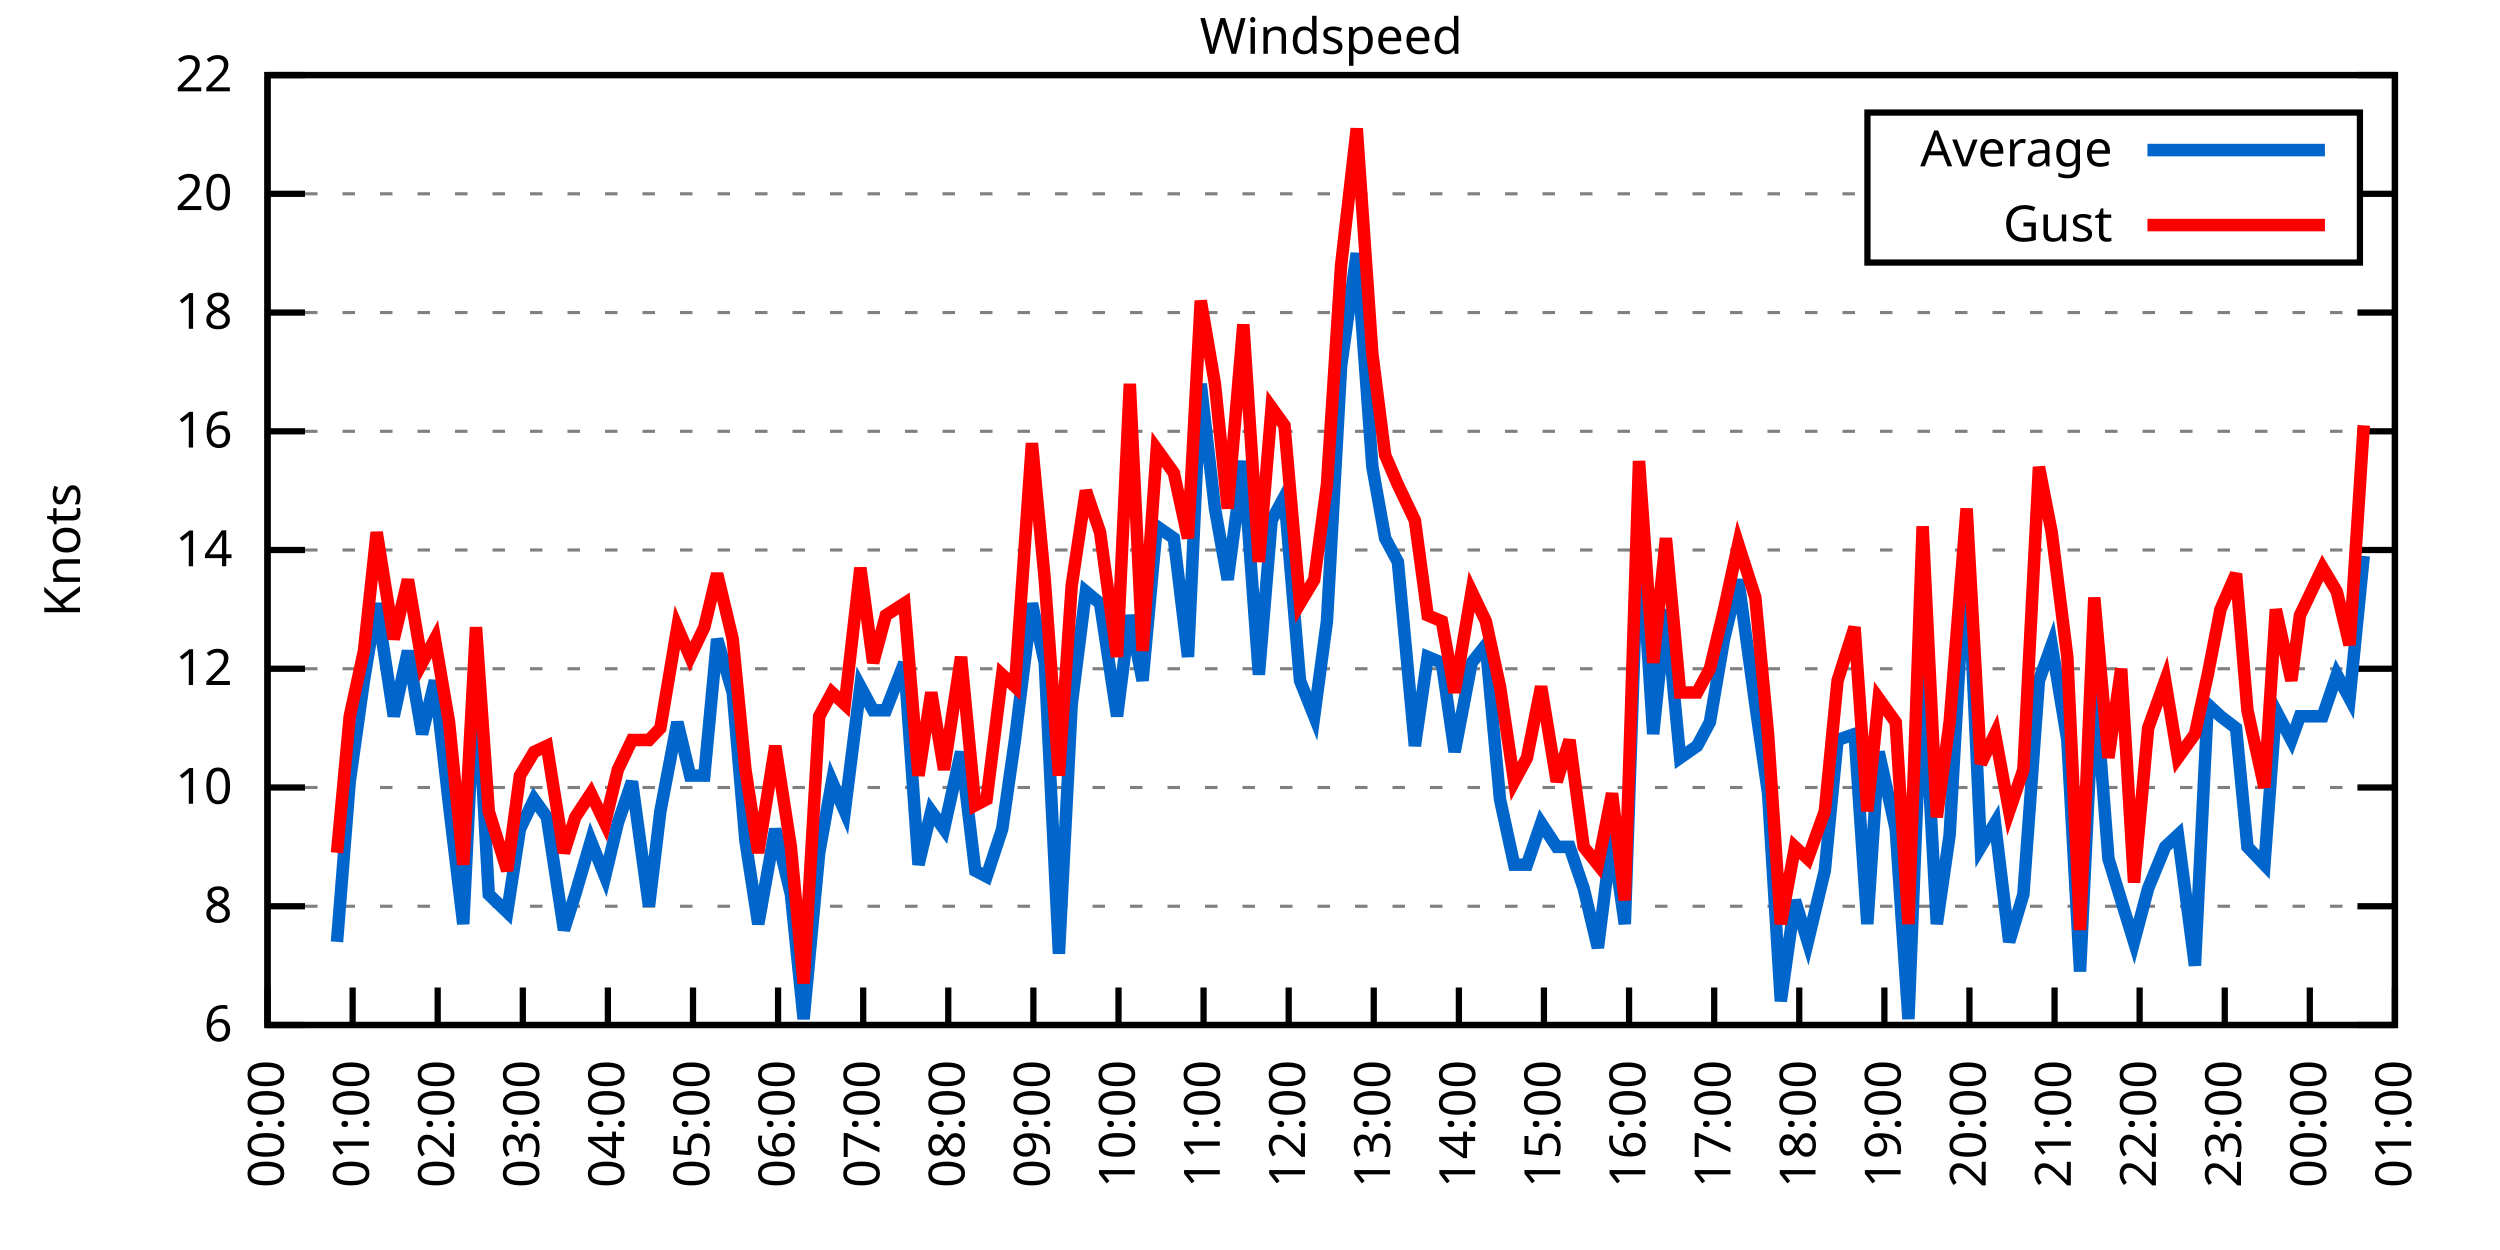
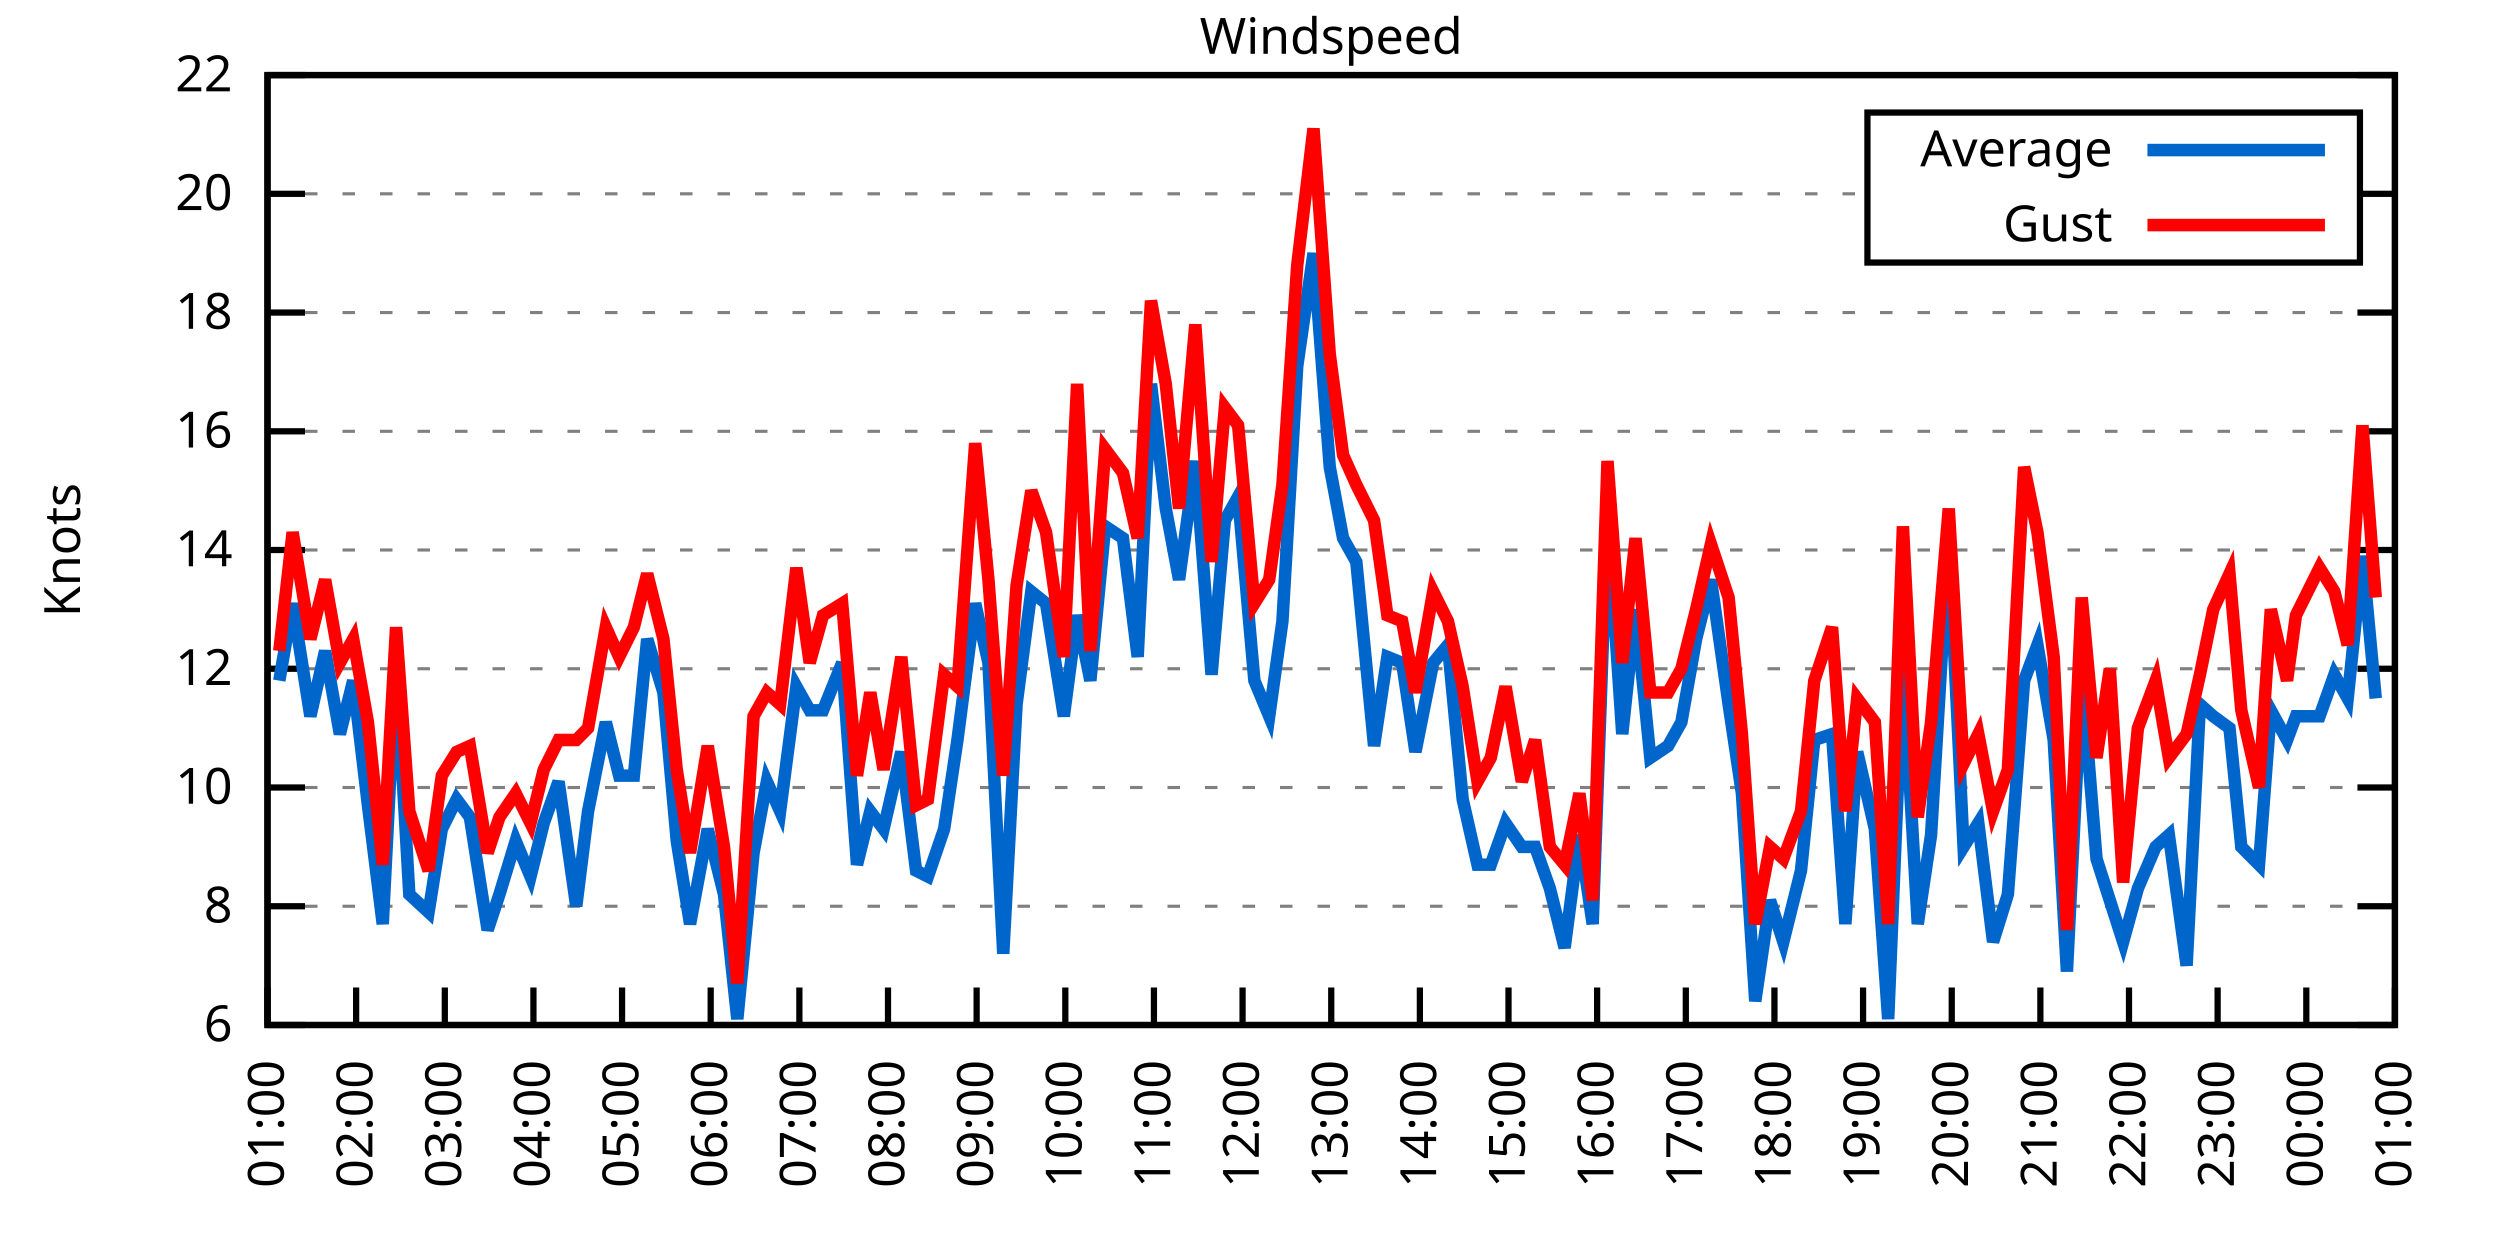
<svg xmlns="http://www.w3.org/2000/svg" xmlns:xlink="http://www.w3.org/1999/xlink" width="400" height="200" viewBox="0 0 400 200">
  <g id="gnuplot_canvas">
    <rect x="0" y="0" width="400" height="200" fill="none" />
    <defs>
      <circle id="gpDot" r="0.5" stroke-width="0.5" stroke="currentColor" />
      <path id="gpPt0" stroke-width="0.333" stroke="currentColor" d="M-1,0 h2 M0,-1 v2" />
      <path id="gpPt1" stroke-width="0.333" stroke="currentColor" d="M-1,-1 L1,1 M1,-1 L-1,1" />
      <path id="gpPt2" stroke-width="0.333" stroke="currentColor" d="M-1,0 L1,0 M0,-1 L0,1 M-1,-1 L1,1 M-1,1 L1,-1" />
      <rect id="gpPt3" stroke-width="0.333" stroke="currentColor" x="-1" y="-1" width="2" height="2" />
      <rect id="gpPt4" stroke-width="0.333" stroke="currentColor" fill="currentColor" x="-1" y="-1" width="2" height="2" />
      <circle id="gpPt5" stroke-width="0.333" stroke="currentColor" cx="0" cy="0" r="1" />
      <use xlink:href="#gpPt5" id="gpPt6" fill="currentColor" stroke="none" />
      <path id="gpPt7" stroke-width="0.333" stroke="currentColor" d="M0,-1.33 L-1.33,0.67 L1.33,0.67 z" />
      <use xlink:href="#gpPt7" id="gpPt8" fill="currentColor" stroke="none" />
      <use xlink:href="#gpPt7" id="gpPt9" stroke="currentColor" transform="rotate(180)" />
      <use xlink:href="#gpPt9" id="gpPt10" fill="currentColor" stroke="none" />
      <use xlink:href="#gpPt3" id="gpPt11" stroke="currentColor" transform="rotate(45)" />
      <use xlink:href="#gpPt11" id="gpPt12" fill="currentColor" stroke="none" />
      <path id="gpPt13" stroke-width="0.333" stroke="currentColor" d="M0,1.330 L1.265,0.411 L0.782,-1.067 L-0.782,-1.076 L-1.265,0.411 z" />
      <use xlink:href="#gpPt13" id="gpPt14" fill="currentColor" stroke="none" />
      <filter id="textbox" filterUnits="objectBoundingBox" x="0" y="0" height="1" width="1">
        <feFlood flood-color="white" flood-opacity="1" result="bgnd" />
        <feComposite in="SourceGraphic" in2="bgnd" operator="atop" />
      </filter>
      <filter id="greybox" filterUnits="objectBoundingBox" x="0" y="0" height="1" width="1">
        <feFlood flood-color="lightgrey" flood-opacity="1" result="grey" />
        <feComposite in="SourceGraphic" in2="grey" operator="atop" />
      </filter>
    </defs>
    <g fill="none" color="white" stroke="currentColor" stroke-width="1.00" stroke-linecap="butt" stroke-linejoin="miter">
</g>
    <g fill="none" color="black" stroke="currentColor" stroke-width="1.00" stroke-linecap="butt" stroke-linejoin="miter">
      <g stroke="none" shape-rendering="crispEdges">
        <polygon fill="rgb(255, 255, 255)" points="42.80,164.00 383.18,164.00 383.18,12.02 42.80,12.02 " />
      </g>
    </g>
    <g fill="none" color="black" stroke="currentColor" stroke-width="1.00" stroke-linecap="butt" stroke-linejoin="miter">
</g>
    <g fill="none" color="black" stroke="black" stroke-width="0.50" stroke-linecap="butt" stroke-linejoin="miter">
</g>
    <g fill="none" color="gray" stroke="currentColor" stroke-width="0.50" stroke-linecap="butt" stroke-linejoin="miter">
      <path stroke="gray" stroke-dasharray="2,4" class="gridline" d="M42.80,164.00 L383.19,164.00  " />
    </g>
    <g fill="none" color="gray" stroke="gray" stroke-width="1.00" stroke-linecap="butt" stroke-linejoin="miter">
</g>
    <g fill="none" color="black" stroke="currentColor" stroke-width="1.00" stroke-linecap="butt" stroke-linejoin="miter">
      <path stroke="black" d="M42.80,164.00 L48.80,164.00 M383.19,164.00 L377.19,164.00  " />
      <g transform="translate(37.20,166.60)" stroke="none" fill="black" font-family="Sans" font-size="8.00" text-anchor="end">
        <text>
          <tspan font-family="Sans"> 6</tspan>
        </text>
      </g>
    </g>
    <g fill="none" color="black" stroke="currentColor" stroke-width="1.00" stroke-linecap="butt" stroke-linejoin="miter">
</g>
    <g fill="none" color="black" stroke="black" stroke-width="0.50" stroke-linecap="butt" stroke-linejoin="miter">
</g>
    <g fill="none" color="gray" stroke="currentColor" stroke-width="0.50" stroke-linecap="butt" stroke-linejoin="miter">
      <path stroke="gray" stroke-dasharray="2,4" class="gridline" d="M42.80,145.00 L383.19,145.00  " />
    </g>
    <g fill="none" color="gray" stroke="gray" stroke-width="1.00" stroke-linecap="butt" stroke-linejoin="miter">
</g>
    <g fill="none" color="black" stroke="currentColor" stroke-width="1.00" stroke-linecap="butt" stroke-linejoin="miter">
      <path stroke="black" d="M42.80,145.00 L48.80,145.00 M383.19,145.00 L377.19,145.00  " />
      <g transform="translate(37.20,147.60)" stroke="none" fill="black" font-family="Sans" font-size="8.00" text-anchor="end">
        <text>
          <tspan font-family="Sans"> 8</tspan>
        </text>
      </g>
    </g>
    <g fill="none" color="black" stroke="currentColor" stroke-width="1.00" stroke-linecap="butt" stroke-linejoin="miter">
</g>
    <g fill="none" color="black" stroke="black" stroke-width="0.50" stroke-linecap="butt" stroke-linejoin="miter">
</g>
    <g fill="none" color="gray" stroke="currentColor" stroke-width="0.50" stroke-linecap="butt" stroke-linejoin="miter">
      <path stroke="gray" stroke-dasharray="2,4" class="gridline" d="M42.80,126.00 L383.19,126.00  " />
    </g>
    <g fill="none" color="gray" stroke="gray" stroke-width="1.00" stroke-linecap="butt" stroke-linejoin="miter">
</g>
    <g fill="none" color="black" stroke="currentColor" stroke-width="1.00" stroke-linecap="butt" stroke-linejoin="miter">
      <path stroke="black" d="M42.80,126.00 L48.80,126.00 M383.19,126.00 L377.19,126.00  " />
      <g transform="translate(37.20,128.60)" stroke="none" fill="black" font-family="Sans" font-size="8.00" text-anchor="end">
        <text>
          <tspan font-family="Sans"> 10</tspan>
        </text>
      </g>
    </g>
    <g fill="none" color="black" stroke="currentColor" stroke-width="1.00" stroke-linecap="butt" stroke-linejoin="miter">
</g>
    <g fill="none" color="black" stroke="black" stroke-width="0.50" stroke-linecap="butt" stroke-linejoin="miter">
</g>
    <g fill="none" color="gray" stroke="currentColor" stroke-width="0.50" stroke-linecap="butt" stroke-linejoin="miter">
      <path stroke="gray" stroke-dasharray="2,4" class="gridline" d="M42.80,107.00 L383.19,107.00  " />
    </g>
    <g fill="none" color="gray" stroke="gray" stroke-width="1.00" stroke-linecap="butt" stroke-linejoin="miter">
</g>
    <g fill="none" color="black" stroke="currentColor" stroke-width="1.00" stroke-linecap="butt" stroke-linejoin="miter">
      <path stroke="black" d="M42.80,107.00 L48.80,107.00 M383.19,107.00 L377.19,107.00  " />
      <g transform="translate(37.20,109.60)" stroke="none" fill="black" font-family="Sans" font-size="8.00" text-anchor="end">
        <text>
          <tspan font-family="Sans"> 12</tspan>
        </text>
      </g>
    </g>
    <g fill="none" color="black" stroke="currentColor" stroke-width="1.00" stroke-linecap="butt" stroke-linejoin="miter">
</g>
    <g fill="none" color="black" stroke="black" stroke-width="0.50" stroke-linecap="butt" stroke-linejoin="miter">
</g>
    <g fill="none" color="gray" stroke="currentColor" stroke-width="0.50" stroke-linecap="butt" stroke-linejoin="miter">
      <path stroke="gray" stroke-dasharray="2,4" class="gridline" d="M42.80,88.00 L383.19,88.00  " />
    </g>
    <g fill="none" color="gray" stroke="gray" stroke-width="1.00" stroke-linecap="butt" stroke-linejoin="miter">
</g>
    <g fill="none" color="black" stroke="currentColor" stroke-width="1.00" stroke-linecap="butt" stroke-linejoin="miter">
      <path stroke="black" d="M42.80,88.00 L48.80,88.00 M383.19,88.00 L377.19,88.00  " />
      <g transform="translate(37.20,90.60)" stroke="none" fill="black" font-family="Sans" font-size="8.00" text-anchor="end">
        <text>
          <tspan font-family="Sans"> 14</tspan>
        </text>
      </g>
    </g>
    <g fill="none" color="black" stroke="currentColor" stroke-width="1.00" stroke-linecap="butt" stroke-linejoin="miter">
</g>
    <g fill="none" color="black" stroke="black" stroke-width="0.50" stroke-linecap="butt" stroke-linejoin="miter">
</g>
    <g fill="none" color="gray" stroke="currentColor" stroke-width="0.50" stroke-linecap="butt" stroke-linejoin="miter">
      <path stroke="gray" stroke-dasharray="2,4" class="gridline" d="M42.80,69.01 L383.19,69.01  " />
    </g>
    <g fill="none" color="gray" stroke="gray" stroke-width="1.00" stroke-linecap="butt" stroke-linejoin="miter">
</g>
    <g fill="none" color="black" stroke="currentColor" stroke-width="1.00" stroke-linecap="butt" stroke-linejoin="miter">
      <path stroke="black" d="M42.80,69.01 L48.80,69.01 M383.19,69.01 L377.19,69.01  " />
      <g transform="translate(37.20,71.61)" stroke="none" fill="black" font-family="Sans" font-size="8.00" text-anchor="end">
        <text>
          <tspan font-family="Sans"> 16</tspan>
        </text>
      </g>
    </g>
    <g fill="none" color="black" stroke="currentColor" stroke-width="1.00" stroke-linecap="butt" stroke-linejoin="miter">
</g>
    <g fill="none" color="black" stroke="black" stroke-width="0.50" stroke-linecap="butt" stroke-linejoin="miter">
</g>
    <g fill="none" color="gray" stroke="currentColor" stroke-width="0.50" stroke-linecap="butt" stroke-linejoin="miter">
      <path stroke="gray" stroke-dasharray="2,4" class="gridline" d="M42.80,50.01 L383.19,50.01  " />
    </g>
    <g fill="none" color="gray" stroke="gray" stroke-width="1.00" stroke-linecap="butt" stroke-linejoin="miter">
</g>
    <g fill="none" color="black" stroke="currentColor" stroke-width="1.00" stroke-linecap="butt" stroke-linejoin="miter">
      <path stroke="black" d="M42.80,50.01 L48.80,50.01 M383.19,50.01 L377.19,50.01  " />
      <g transform="translate(37.20,52.61)" stroke="none" fill="black" font-family="Sans" font-size="8.00" text-anchor="end">
        <text>
          <tspan font-family="Sans"> 18</tspan>
        </text>
      </g>
    </g>
    <g fill="none" color="black" stroke="currentColor" stroke-width="1.00" stroke-linecap="butt" stroke-linejoin="miter">
</g>
    <g fill="none" color="black" stroke="black" stroke-width="0.50" stroke-linecap="butt" stroke-linejoin="miter">
</g>
    <g fill="none" color="gray" stroke="currentColor" stroke-width="0.50" stroke-linecap="butt" stroke-linejoin="miter">
      <path stroke="gray" stroke-dasharray="2,4" class="gridline" d="M42.80,31.01 L298.79,31.01 M377.59,31.01 L383.19,31.01  " />
    </g>
    <g fill="none" color="gray" stroke="gray" stroke-width="1.00" stroke-linecap="butt" stroke-linejoin="miter">
</g>
    <g fill="none" color="black" stroke="currentColor" stroke-width="1.00" stroke-linecap="butt" stroke-linejoin="miter">
      <path stroke="black" d="M42.80,31.01 L48.80,31.01 M383.19,31.01 L377.19,31.01  " />
      <g transform="translate(37.20,33.61)" stroke="none" fill="black" font-family="Sans" font-size="8.00" text-anchor="end">
        <text>
          <tspan font-family="Sans"> 20</tspan>
        </text>
      </g>
    </g>
    <g fill="none" color="black" stroke="currentColor" stroke-width="1.00" stroke-linecap="butt" stroke-linejoin="miter">
</g>
    <g fill="none" color="black" stroke="black" stroke-width="0.50" stroke-linecap="butt" stroke-linejoin="miter">
</g>
    <g fill="none" color="gray" stroke="currentColor" stroke-width="0.50" stroke-linecap="butt" stroke-linejoin="miter">
      <path stroke="gray" stroke-dasharray="2,4" class="gridline" d="M42.80,12.01 L383.19,12.01  " />
    </g>
    <g fill="none" color="gray" stroke="gray" stroke-width="1.00" stroke-linecap="butt" stroke-linejoin="miter">
</g>
    <g fill="none" color="black" stroke="currentColor" stroke-width="1.00" stroke-linecap="butt" stroke-linejoin="miter">
      <path stroke="black" d="M42.80,12.01 L48.80,12.01 M383.19,12.01 L377.19,12.01  " />
      <g transform="translate(37.20,14.61)" stroke="none" fill="black" font-family="Sans" font-size="8.00" text-anchor="end">
        <text>
          <tspan font-family="Sans"> 22</tspan>
        </text>
      </g>
    </g>
    <g fill="none" color="black" stroke="currentColor" stroke-width="1.00" stroke-linecap="butt" stroke-linejoin="miter">
      <path stroke="black" d="M42.80,164.00 L42.80,158.00  " />
      <g transform="translate(45.40,169.60) rotate(270.00)" stroke="none" fill="black" font-family="Sans" font-size="8.00" text-anchor="end">
        <text>
-           <tspan font-family="Sans">00:00</tspan>
-         </text>
-       </g>
-     </g>
-     <g fill="none" color="black" stroke="currentColor" stroke-width="1.00" stroke-linecap="butt" stroke-linejoin="miter">
-       <path stroke="black" d="M56.42,164.00 L56.42,158.00  " />
-       <g transform="translate(59.02,169.60) rotate(270.00)" stroke="none" fill="black" font-family="Sans" font-size="8.00" text-anchor="end">
-         <text>
          <tspan font-family="Sans">01:00</tspan>
        </text>
      </g>
    </g>
    <g fill="none" color="black" stroke="currentColor" stroke-width="1.00" stroke-linecap="butt" stroke-linejoin="miter">
-       <path stroke="black" d="M70.03,164.00 L70.03,158.00  " />
-       <g transform="translate(72.63,169.60) rotate(270.00)" stroke="none" fill="black" font-family="Sans" font-size="8.00" text-anchor="end">
+       <path stroke="black" d="M56.98,164.00 L56.98,158.00  " />
+       <g transform="translate(59.58,169.60) rotate(270.00)" stroke="none" fill="black" font-family="Sans" font-size="8.00" text-anchor="end">
        <text>
          <tspan font-family="Sans">02:00</tspan>
        </text>
      </g>
    </g>
    <g fill="none" color="black" stroke="currentColor" stroke-width="1.00" stroke-linecap="butt" stroke-linejoin="miter">
-       <path stroke="black" d="M83.65,164.00 L83.65,158.00  " />
-       <g transform="translate(86.25,169.60) rotate(270.00)" stroke="none" fill="black" font-family="Sans" font-size="8.00" text-anchor="end">
+       <path stroke="black" d="M71.17,164.00 L71.17,158.00  " />
+       <g transform="translate(73.77,169.60) rotate(270.00)" stroke="none" fill="black" font-family="Sans" font-size="8.00" text-anchor="end">
        <text>
          <tspan font-family="Sans">03:00</tspan>
        </text>
      </g>
    </g>
    <g fill="none" color="black" stroke="currentColor" stroke-width="1.00" stroke-linecap="butt" stroke-linejoin="miter">
-       <path stroke="black" d="M97.26,164.00 L97.26,158.00  " />
-       <g transform="translate(99.86,169.60) rotate(270.00)" stroke="none" fill="black" font-family="Sans" font-size="8.00" text-anchor="end">
+       <path stroke="black" d="M85.35,164.00 L85.35,158.00  " />
+       <g transform="translate(87.95,169.60) rotate(270.00)" stroke="none" fill="black" font-family="Sans" font-size="8.00" text-anchor="end">
        <text>
          <tspan font-family="Sans">04:00</tspan>
        </text>
      </g>
    </g>
    <g fill="none" color="black" stroke="currentColor" stroke-width="1.00" stroke-linecap="butt" stroke-linejoin="miter">
-       <path stroke="black" d="M110.88,164.00 L110.88,158.00  " />
-       <g transform="translate(113.48,169.60) rotate(270.00)" stroke="none" fill="black" font-family="Sans" font-size="8.00" text-anchor="end">
+       <path stroke="black" d="M99.53,164.00 L99.53,158.00  " />
+       <g transform="translate(102.13,169.60) rotate(270.00)" stroke="none" fill="black" font-family="Sans" font-size="8.00" text-anchor="end">
        <text>
          <tspan font-family="Sans">05:00</tspan>
        </text>
      </g>
    </g>
    <g fill="none" color="black" stroke="currentColor" stroke-width="1.00" stroke-linecap="butt" stroke-linejoin="miter">
-       <path stroke="black" d="M124.49,164.00 L124.49,158.00  " />
-       <g transform="translate(127.09,169.60) rotate(270.00)" stroke="none" fill="black" font-family="Sans" font-size="8.00" text-anchor="end">
+       <path stroke="black" d="M113.71,164.00 L113.71,158.00  " />
+       <g transform="translate(116.31,169.60) rotate(270.00)" stroke="none" fill="black" font-family="Sans" font-size="8.00" text-anchor="end">
        <text>
          <tspan font-family="Sans">06:00</tspan>
        </text>
      </g>
    </g>
    <g fill="none" color="black" stroke="currentColor" stroke-width="1.00" stroke-linecap="butt" stroke-linejoin="miter">
-       <path stroke="black" d="M138.11,164.00 L138.11,158.00  " />
-       <g transform="translate(140.71,169.60) rotate(270.00)" stroke="none" fill="black" font-family="Sans" font-size="8.00" text-anchor="end">
+       <path stroke="black" d="M127.90,164.00 L127.90,158.00  " />
+       <g transform="translate(130.50,169.60) rotate(270.00)" stroke="none" fill="black" font-family="Sans" font-size="8.00" text-anchor="end">
        <text>
          <tspan font-family="Sans">07:00</tspan>
        </text>
      </g>
    </g>
    <g fill="none" color="black" stroke="currentColor" stroke-width="1.00" stroke-linecap="butt" stroke-linejoin="miter">
-       <path stroke="black" d="M151.72,164.00 L151.72,158.00  " />
-       <g transform="translate(154.32,169.60) rotate(270.00)" stroke="none" fill="black" font-family="Sans" font-size="8.00" text-anchor="end">
+       <path stroke="black" d="M142.08,164.00 L142.08,158.00  " />
+       <g transform="translate(144.68,169.60) rotate(270.00)" stroke="none" fill="black" font-family="Sans" font-size="8.00" text-anchor="end">
        <text>
          <tspan font-family="Sans">08:00</tspan>
        </text>
      </g>
    </g>
    <g fill="none" color="black" stroke="currentColor" stroke-width="1.00" stroke-linecap="butt" stroke-linejoin="miter">
-       <path stroke="black" d="M165.34,164.00 L165.34,158.00  " />
-       <g transform="translate(167.94,169.60) rotate(270.00)" stroke="none" fill="black" font-family="Sans" font-size="8.00" text-anchor="end">
+       <path stroke="black" d="M156.26,164.00 L156.26,158.00  " />
+       <g transform="translate(158.86,169.60) rotate(270.00)" stroke="none" fill="black" font-family="Sans" font-size="8.00" text-anchor="end">
        <text>
          <tspan font-family="Sans">09:00</tspan>
        </text>
      </g>
    </g>
    <g fill="none" color="black" stroke="currentColor" stroke-width="1.00" stroke-linecap="butt" stroke-linejoin="miter">
-       <path stroke="black" d="M178.96,164.00 L178.96,158.00  " />
-       <g transform="translate(181.56,169.60) rotate(270.00)" stroke="none" fill="black" font-family="Sans" font-size="8.00" text-anchor="end">
+       <path stroke="black" d="M170.45,164.00 L170.45,158.00  " />
+       <g transform="translate(173.05,169.60) rotate(270.00)" stroke="none" fill="black" font-family="Sans" font-size="8.00" text-anchor="end">
        <text>
          <tspan font-family="Sans">10:00</tspan>
        </text>
      </g>
    </g>
    <g fill="none" color="black" stroke="currentColor" stroke-width="1.00" stroke-linecap="butt" stroke-linejoin="miter">
-       <path stroke="black" d="M192.57,164.00 L192.57,158.00  " />
-       <g transform="translate(195.17,169.60) rotate(270.00)" stroke="none" fill="black" font-family="Sans" font-size="8.00" text-anchor="end">
+       <path stroke="black" d="M184.63,164.00 L184.63,158.00  " />
+       <g transform="translate(187.23,169.60) rotate(270.00)" stroke="none" fill="black" font-family="Sans" font-size="8.00" text-anchor="end">
        <text>
          <tspan font-family="Sans">11:00</tspan>
        </text>
      </g>
    </g>
    <g fill="none" color="black" stroke="currentColor" stroke-width="1.00" stroke-linecap="butt" stroke-linejoin="miter">
-       <path stroke="black" d="M206.19,164.00 L206.19,158.00  " />
-       <g transform="translate(208.79,169.60) rotate(270.00)" stroke="none" fill="black" font-family="Sans" font-size="8.00" text-anchor="end">
+       <path stroke="black" d="M198.81,164.00 L198.81,158.00  " />
+       <g transform="translate(201.41,169.60) rotate(270.00)" stroke="none" fill="black" font-family="Sans" font-size="8.00" text-anchor="end">
        <text>
          <tspan font-family="Sans">12:00</tspan>
        </text>
      </g>
    </g>
    <g fill="none" color="black" stroke="currentColor" stroke-width="1.00" stroke-linecap="butt" stroke-linejoin="miter">
-       <path stroke="black" d="M219.80,164.00 L219.80,158.00  " />
-       <g transform="translate(222.40,169.60) rotate(270.00)" stroke="none" fill="black" font-family="Sans" font-size="8.00" text-anchor="end">
+       <path stroke="black" d="M213.00,164.00 L213.00,158.00  " />
+       <g transform="translate(215.60,169.60) rotate(270.00)" stroke="none" fill="black" font-family="Sans" font-size="8.00" text-anchor="end">
        <text>
          <tspan font-family="Sans">13:00</tspan>
        </text>
      </g>
    </g>
    <g fill="none" color="black" stroke="currentColor" stroke-width="1.00" stroke-linecap="butt" stroke-linejoin="miter">
-       <path stroke="black" d="M233.42,164.00 L233.42,158.00  " />
-       <g transform="translate(236.02,169.60) rotate(270.00)" stroke="none" fill="black" font-family="Sans" font-size="8.00" text-anchor="end">
+       <path stroke="black" d="M227.18,164.00 L227.18,158.00  " />
+       <g transform="translate(229.78,169.60) rotate(270.00)" stroke="none" fill="black" font-family="Sans" font-size="8.00" text-anchor="end">
        <text>
          <tspan font-family="Sans">14:00</tspan>
        </text>
      </g>
    </g>
    <g fill="none" color="black" stroke="currentColor" stroke-width="1.00" stroke-linecap="butt" stroke-linejoin="miter">
-       <path stroke="black" d="M247.03,164.00 L247.03,158.00  " />
-       <g transform="translate(249.63,169.60) rotate(270.00)" stroke="none" fill="black" font-family="Sans" font-size="8.00" text-anchor="end">
+       <path stroke="black" d="M241.36,164.00 L241.36,158.00  " />
+       <g transform="translate(243.96,169.60) rotate(270.00)" stroke="none" fill="black" font-family="Sans" font-size="8.00" text-anchor="end">
        <text>
          <tspan font-family="Sans">15:00</tspan>
        </text>
      </g>
    </g>
    <g fill="none" color="black" stroke="currentColor" stroke-width="1.00" stroke-linecap="butt" stroke-linejoin="miter">
-       <path stroke="black" d="M260.65,164.00 L260.65,158.00  " />
-       <g transform="translate(263.25,169.60) rotate(270.00)" stroke="none" fill="black" font-family="Sans" font-size="8.00" text-anchor="end">
+       <path stroke="black" d="M255.54,164.00 L255.54,158.00  " />
+       <g transform="translate(258.14,169.60) rotate(270.00)" stroke="none" fill="black" font-family="Sans" font-size="8.00" text-anchor="end">
        <text>
          <tspan font-family="Sans">16:00</tspan>
        </text>
      </g>
    </g>
    <g fill="none" color="black" stroke="currentColor" stroke-width="1.00" stroke-linecap="butt" stroke-linejoin="miter">
-       <path stroke="black" d="M274.27,164.00 L274.27,158.00  " />
-       <g transform="translate(276.87,169.60) rotate(270.00)" stroke="none" fill="black" font-family="Sans" font-size="8.00" text-anchor="end">
+       <path stroke="black" d="M269.73,164.00 L269.73,158.00  " />
+       <g transform="translate(272.33,169.60) rotate(270.00)" stroke="none" fill="black" font-family="Sans" font-size="8.00" text-anchor="end">
        <text>
          <tspan font-family="Sans">17:00</tspan>
        </text>
      </g>
    </g>
    <g fill="none" color="black" stroke="currentColor" stroke-width="1.00" stroke-linecap="butt" stroke-linejoin="miter">
-       <path stroke="black" d="M287.88,164.00 L287.88,158.00  " />
-       <g transform="translate(290.48,169.60) rotate(270.00)" stroke="none" fill="black" font-family="Sans" font-size="8.00" text-anchor="end">
+       <path stroke="black" d="M283.91,164.00 L283.91,158.00  " />
+       <g transform="translate(286.51,169.60) rotate(270.00)" stroke="none" fill="black" font-family="Sans" font-size="8.00" text-anchor="end">
        <text>
          <tspan font-family="Sans">18:00</tspan>
        </text>
      </g>
    </g>
    <g fill="none" color="black" stroke="currentColor" stroke-width="1.00" stroke-linecap="butt" stroke-linejoin="miter">
-       <path stroke="black" d="M301.50,164.00 L301.50,158.00  " />
-       <g transform="translate(304.10,169.60) rotate(270.00)" stroke="none" fill="black" font-family="Sans" font-size="8.00" text-anchor="end">
+       <path stroke="black" d="M298.09,164.00 L298.09,158.00  " />
+       <g transform="translate(300.69,169.60) rotate(270.00)" stroke="none" fill="black" font-family="Sans" font-size="8.00" text-anchor="end">
        <text>
          <tspan font-family="Sans">19:00</tspan>
        </text>
      </g>
    </g>
    <g fill="none" color="black" stroke="currentColor" stroke-width="1.00" stroke-linecap="butt" stroke-linejoin="miter">
-       <path stroke="black" d="M315.11,164.00 L315.11,158.00  " />
-       <g transform="translate(317.71,169.60) rotate(270.00)" stroke="none" fill="black" font-family="Sans" font-size="8.00" text-anchor="end">
+       <path stroke="black" d="M312.28,164.00 L312.28,158.00  " />
+       <g transform="translate(314.88,169.60) rotate(270.00)" stroke="none" fill="black" font-family="Sans" font-size="8.00" text-anchor="end">
        <text>
          <tspan font-family="Sans">20:00</tspan>
        </text>
      </g>
    </g>
    <g fill="none" color="black" stroke="currentColor" stroke-width="1.00" stroke-linecap="butt" stroke-linejoin="miter">
-       <path stroke="black" d="M328.73,164.00 L328.73,158.00  " />
-       <g transform="translate(331.33,169.60) rotate(270.00)" stroke="none" fill="black" font-family="Sans" font-size="8.00" text-anchor="end">
+       <path stroke="black" d="M326.46,164.00 L326.46,158.00  " />
+       <g transform="translate(329.06,169.60) rotate(270.00)" stroke="none" fill="black" font-family="Sans" font-size="8.00" text-anchor="end">
        <text>
          <tspan font-family="Sans">21:00</tspan>
        </text>
      </g>
    </g>
    <g fill="none" color="black" stroke="currentColor" stroke-width="1.00" stroke-linecap="butt" stroke-linejoin="miter">
-       <path stroke="black" d="M342.34,164.00 L342.34,158.00  " />
-       <g transform="translate(344.94,169.60) rotate(270.00)" stroke="none" fill="black" font-family="Sans" font-size="8.00" text-anchor="end">
+       <path stroke="black" d="M340.64,164.00 L340.64,158.00  " />
+       <g transform="translate(343.24,169.60) rotate(270.00)" stroke="none" fill="black" font-family="Sans" font-size="8.00" text-anchor="end">
        <text>
          <tspan font-family="Sans">22:00</tspan>
        </text>
      </g>
    </g>
    <g fill="none" color="black" stroke="currentColor" stroke-width="1.00" stroke-linecap="butt" stroke-linejoin="miter">
-       <path stroke="black" d="M355.96,164.00 L355.96,158.00  " />
-       <g transform="translate(358.56,169.60) rotate(270.00)" stroke="none" fill="black" font-family="Sans" font-size="8.00" text-anchor="end">
+       <path stroke="black" d="M354.82,164.00 L354.82,158.00  " />
+       <g transform="translate(357.42,169.60) rotate(270.00)" stroke="none" fill="black" font-family="Sans" font-size="8.00" text-anchor="end">
        <text>
          <tspan font-family="Sans">23:00</tspan>
        </text>
      </g>
    </g>
    <g fill="none" color="black" stroke="currentColor" stroke-width="1.00" stroke-linecap="butt" stroke-linejoin="miter">
-       <path stroke="black" d="M369.57,164.00 L369.57,158.00  " />
-       <g transform="translate(372.17,169.60) rotate(270.00)" stroke="none" fill="black" font-family="Sans" font-size="8.00" text-anchor="end">
+       <path stroke="black" d="M369.01,164.00 L369.01,158.00  " />
+       <g transform="translate(371.61,169.60) rotate(270.00)" stroke="none" fill="black" font-family="Sans" font-size="8.00" text-anchor="end">
        <text>
          <tspan font-family="Sans">00:00</tspan>
        </text>
      </g>
    </g>
    <g fill="none" color="black" stroke="currentColor" stroke-width="1.00" stroke-linecap="butt" stroke-linejoin="miter">
      <path stroke="black" d="M383.19,164.00 L383.19,158.00  " />
      <g transform="translate(385.79,169.60) rotate(270.00)" stroke="none" fill="black" font-family="Sans" font-size="8.00" text-anchor="end">
        <text>
          <tspan font-family="Sans">01:00</tspan>
        </text>
      </g>
    </g>
    <g fill="none" color="black" stroke="currentColor" stroke-width="1.00" stroke-linecap="butt" stroke-linejoin="miter">
</g>
    <g fill="none" color="black" stroke="currentColor" stroke-width="1.00" stroke-linecap="butt" stroke-linejoin="miter">
      <path stroke="black" d="M42.80,12.01 L42.80,164.00 L383.19,164.00 L383.19,12.01 L42.80,12.01 Z  " />
    </g>
    <g fill="none" color="black" stroke="currentColor" stroke-width="1.00" stroke-linecap="butt" stroke-linejoin="miter">
</g>
    <g fill="none" color="black" stroke="currentColor" stroke-width="1.00" stroke-linecap="butt" stroke-linejoin="miter">
      <path stroke="black" d="M298.79,42.01 L298.79,18.01 L377.59,18.01 L377.59,42.01 L298.79,42.01 Z  " />
    </g>
    <g id="Windspeed_plot_1">
      <g fill="none" color="white" stroke="black" stroke-width="2.00" stroke-linecap="butt" stroke-linejoin="miter">
</g>
      <g fill="none" color="black" stroke="currentColor" stroke-width="2.00" stroke-linecap="butt" stroke-linejoin="miter">
        <g transform="translate(337.99,26.61)" stroke="none" fill="black" font-family="Sans" font-size="8.00" text-anchor="end">
          <text>
            <tspan font-family="Sans">Average</tspan>
          </text>
        </g>
      </g>
      <g fill="none" color="black" stroke="currentColor" stroke-width="2.00" stroke-linecap="butt" stroke-linejoin="miter">
-         <path stroke="rgb(  0, 102, 204)" d="M343.59,24.01 L371.99,24.01 M53.92,150.70 L55.96,125.05 L58.23,108.90 L60.27,96.55 L63.00,114.60 L65.27,104.15   L67.54,117.45 L69.58,108.90 L71.85,128.85 L74.12,147.85 L76.16,106.05 L78.20,143.10 L81.15,145.95 L83.19,132.65   L85.46,127.90 L87.50,130.75 L90.23,148.80 L92.04,143.10 L94.54,134.55 L96.81,140.25 L98.85,131.70 L101.12,125.05   L103.84,145.00 L105.66,129.80 L108.38,115.55 L110.42,124.10 L112.69,124.10 L114.74,102.25 L117.23,110.80 L119.27,134.55   L121.32,147.85 L124.04,132.65 L126.54,143.10 L128.58,163.05 L131.07,136.45 L133.12,125.05 L135.16,129.80 L137.66,109.85   L139.70,113.65 L141.74,113.65 L144.69,106.05 L146.96,138.35 L149.00,129.80 L151.04,132.65 L153.77,120.30 L156.04,139.30   L157.85,140.25 L160.35,132.65 L162.39,118.40 L165.11,96.55 L167.16,106.05 L169.43,152.60 L171.47,112.70 L173.74,94.65   L176.01,96.55 L178.73,114.60 L180.77,98.45 L182.81,108.90 L185.08,84.21 L187.81,86.11 L190.08,105.10 L192.12,61.41   L194.39,81.36 L196.43,92.75 L198.93,73.76 L201.42,107.95 L203.46,83.26 L205.51,79.46 L208.00,108.90 L210.27,114.60   L212.31,99.40 L214.58,58.56 L217.08,40.51 L219.58,74.71 L221.62,86.11 L223.66,89.90 L226.38,119.35 L228.43,105.10   L230.70,106.05 L232.74,120.30 L235.46,106.05 L237.73,103.20 L240.00,127.90 L242.27,138.35 L244.31,138.35 L246.58,131.70   L249.08,135.50 L251.12,135.50 L253.39,142.15 L255.66,151.65 L257.93,133.60 L259.97,147.85 L262.24,82.31 L264.51,117.45   L266.55,97.50 L268.82,121.25 L271.54,119.35 L273.58,115.55 L275.85,102.25 L278.12,92.75 L280.85,112.70 L282.89,126.95   L284.93,160.20 L287.20,144.05 L289.24,150.70 L291.97,139.30 L294.01,118.40 L296.73,117.45 L298.77,147.85 L300.59,120.30   L303.31,132.65 L305.35,163.05 L307.62,106.05 L309.89,147.85 L311.94,133.60 L314.66,86.11 L316.93,135.50 L319.20,131.70   L321.47,150.70 L323.74,143.10 L326.23,108.90 L328.27,103.20 L330.77,118.40 L332.81,155.45 L335.08,107.95 L337.35,137.40   L339.39,144.05 L341.44,150.70 L343.70,142.15 L346.43,135.50 L348.47,133.60 L351.19,154.50 L353.24,112.70 L355.28,114.60   L357.77,116.50 L359.59,135.50 L362.31,138.35 L364.13,113.65 L366.62,118.40 L367.99,114.60 L371.62,114.60 L373.89,107.95   L375.93,111.75 L378.20,88.95  " />
+         <path stroke="rgb(  0, 102, 204)" d="M343.59,24.01 L371.99,24.01 M44.69,108.90 L46.82,96.55 L49.66,114.60 L52.02,104.15 L54.38,117.45 L56.51,108.90   L58.87,128.85 L61.24,147.85 L63.37,106.05 L65.49,143.10 L68.57,145.95 L70.69,132.65 L73.06,127.90 L75.18,130.75   L78.02,148.80 L79.91,143.10 L82.51,134.55 L84.88,140.25 L87.00,131.70 L89.37,125.05 L92.20,145.00 L94.09,129.80   L96.93,115.55 L99.06,124.10 L101.42,124.10 L103.55,102.25 L106.15,110.80 L108.28,134.55 L110.41,147.85 L113.24,132.65   L115.84,143.10 L117.97,163.05 L120.57,136.45 L122.70,125.05 L124.82,129.80 L127.42,109.85 L129.55,113.65 L131.68,113.65   L134.75,106.05 L137.12,138.35 L139.24,129.80 L141.37,132.65 L144.21,120.30 L146.57,139.30 L148.46,140.25 L151.06,132.65   L153.19,118.40 L156.03,96.55 L158.15,106.05 L160.52,152.60 L162.65,112.70 L165.01,94.65 L167.37,96.55 L170.21,114.60   L172.34,98.45 L174.46,108.90 L176.83,84.21 L179.67,86.11 L182.03,105.10 L184.16,61.41 L186.52,81.36 L188.65,92.75   L191.25,73.76 L193.85,107.95 L195.98,83.26 L198.10,79.46 L200.70,108.90 L203.07,114.60 L205.19,99.40 L207.56,58.56   L210.16,40.51 L212.76,74.71 L214.89,86.11 L217.01,89.90 L219.85,119.35 L221.98,105.10 L224.34,106.05 L226.47,120.30   L229.31,106.05 L231.67,103.20 L234.03,127.90 L236.40,138.35 L238.52,138.35 L240.89,131.70 L243.49,135.50 L245.62,135.50   L247.98,142.15 L250.34,151.65 L252.71,133.60 L254.83,147.85 L257.20,82.31 L259.56,117.45 L261.69,97.50 L264.05,121.25   L266.89,119.35 L269.02,115.55 L271.38,102.25 L273.75,92.75 L276.58,112.70 L278.71,126.95 L280.84,160.20 L283.20,144.05   L285.33,150.70 L288.16,139.30 L290.29,118.40 L293.13,117.45 L295.26,147.85 L297.15,120.30 L299.98,132.65 L302.11,163.05   L304.47,106.05 L306.84,147.85 L308.97,133.60 L311.80,86.11 L314.17,135.50 L316.53,131.70 L318.89,150.70 L321.26,143.10   L323.86,108.90 L325.99,103.20 L328.59,118.40 L330.71,155.45 L333.08,107.95 L335.44,137.40 L337.57,144.05 L339.70,150.70   L342.06,142.15 L344.90,135.50 L347.02,133.60 L349.86,154.50 L351.99,112.70 L354.12,114.60 L356.72,116.50 L358.61,135.50   L361.44,138.35 L363.33,113.65 L365.93,118.40 L367.35,114.60 L371.13,114.60 L373.50,107.95 L375.63,111.75 L377.99,88.95   L380.12,111.75  " />
      </g>
    </g>
    <g id="Windspeed_plot_2">
      <g fill="none" color="black" stroke="currentColor" stroke-width="2.00" stroke-linecap="butt" stroke-linejoin="miter">
        <g transform="translate(337.99,38.61)" stroke="none" fill="black" font-family="Sans" font-size="8.00" text-anchor="end">
          <text>
            <tspan font-family="Sans">Gust</tspan>
          </text>
        </g>
      </g>
      <g fill="none" color="black" stroke="currentColor" stroke-width="2.00" stroke-linecap="butt" stroke-linejoin="miter">
-         <path stroke="rgb(255,   0,   0)" d="M343.59,36.01 L371.99,36.01 M53.92,136.45 L55.96,114.60 L58.23,104.15 L60.27,85.16 L63.00,102.25 L65.27,92.75   L67.54,106.05 L69.58,102.25 L71.85,115.55 L74.12,138.35 L76.16,100.35 L78.20,129.80 L81.15,139.30 L83.19,124.10   L85.46,120.30 L87.50,119.35 L90.23,136.45 L92.04,130.75 L94.54,126.95 L96.81,131.70 L98.85,123.15 L101.12,118.40   L103.84,118.40 L105.66,116.50 L108.38,100.35 L110.42,105.10 L112.69,100.35 L114.74,91.80 L117.23,102.25 L119.27,123.15   L121.32,136.45 L124.04,119.35 L126.54,135.50 L128.58,157.35 L131.07,114.60 L133.12,110.80 L135.16,112.70 L137.66,90.85   L139.70,106.05 L141.74,98.45 L144.69,96.55 L146.96,124.10 L149.00,110.80 L151.04,123.15 L153.77,105.10 L156.04,128.85   L157.85,127.90 L160.35,107.95 L162.39,109.85 L165.11,70.91 L167.16,92.75 L169.43,124.10 L171.47,93.70 L173.74,78.51   L176.01,85.16 L178.73,105.10 L180.77,61.41 L182.81,104.15 L185.08,71.86 L187.81,75.66 L190.08,86.11 L192.12,48.11   L194.39,61.41 L196.43,81.36 L198.93,51.91 L201.42,89.90 L203.46,65.21 L205.51,68.06 L208.00,96.55 L210.27,92.75   L212.31,77.56 L214.58,42.41 L217.08,20.56 L219.58,56.66 L221.62,72.81 L223.66,77.56 L226.38,83.26 L228.43,98.45   L230.70,99.40 L232.74,110.80 L235.46,94.65 L237.73,99.40 L240.00,109.85 L242.27,125.05 L244.31,121.25 L246.58,109.85   L249.08,125.05 L251.12,118.40 L253.39,135.50 L255.66,138.35 L257.93,126.95 L259.97,144.05 L262.24,73.76 L264.51,106.05   L266.55,86.11 L268.82,110.80 L271.54,110.80 L273.58,107.00 L275.85,97.50 L278.12,87.06 L280.85,95.60 L282.89,117.45   L284.93,147.85 L287.20,135.50 L289.24,137.40 L291.97,129.80 L294.01,108.90 L296.73,100.35 L298.77,129.80 L300.59,111.75   L303.31,115.55 L305.35,147.85 L307.62,84.21 L309.89,130.75 L311.94,115.55 L314.66,81.36 L316.93,122.20 L319.20,117.45   L321.47,129.80 L323.74,123.15 L326.23,74.71 L328.27,85.16 L330.77,105.10 L332.81,148.80 L335.08,95.60 L337.35,121.25   L339.39,107.00 L341.44,141.20 L343.70,116.50 L346.43,108.90 L348.47,121.25 L351.19,117.45 L353.24,107.95 L355.28,97.50   L357.77,91.80 L359.59,113.65 L362.31,126.00 L364.13,97.50 L366.62,108.90 L367.99,98.45 L371.62,90.85 L373.89,94.65   L375.93,103.20 L378.20,68.06  " />
+         <path stroke="rgb(255,   0,   0)" d="M343.59,36.01 L371.99,36.01 M44.69,104.15 L46.82,85.16 L49.66,102.25 L52.02,92.75 L54.38,106.05 L56.51,102.25   L58.87,115.55 L61.24,138.35 L63.37,100.35 L65.49,129.80 L68.57,139.30 L70.69,124.10 L73.06,120.30 L75.18,119.35   L78.02,136.45 L79.91,130.75 L82.51,126.95 L84.88,131.70 L87.00,123.15 L89.37,118.40 L92.20,118.40 L94.09,116.50   L96.93,100.35 L99.06,105.10 L101.42,100.35 L103.55,91.80 L106.15,102.25 L108.28,123.15 L110.41,136.45 L113.24,119.35   L115.84,135.50 L117.97,157.35 L120.57,114.60 L122.70,110.80 L124.82,112.70 L127.42,90.85 L129.55,106.05 L131.68,98.45   L134.75,96.55 L137.12,124.10 L139.24,110.80 L141.37,123.15 L144.21,105.10 L146.57,128.85 L148.46,127.90 L151.06,107.95   L153.19,109.85 L156.03,70.91 L158.15,92.75 L160.52,124.10 L162.65,93.70 L165.01,78.51 L167.37,85.16 L170.21,105.10   L172.34,61.41 L174.46,104.15 L176.83,71.86 L179.67,75.66 L182.03,86.11 L184.16,48.11 L186.52,61.41 L188.65,81.36   L191.25,51.91 L193.85,89.90 L195.98,65.21 L198.10,68.06 L200.70,96.55 L203.07,92.75 L205.19,77.56 L207.56,42.41   L210.16,20.56 L212.76,56.66 L214.89,72.81 L217.01,77.56 L219.85,83.26 L221.98,98.45 L224.34,99.40 L226.47,110.80   L229.31,94.65 L231.67,99.40 L234.03,109.85 L236.40,125.05 L238.52,121.25 L240.89,109.85 L243.49,125.05 L245.62,118.40   L247.98,135.50 L250.34,138.35 L252.71,126.95 L254.83,144.05 L257.20,73.76 L259.56,106.05 L261.69,86.11 L264.05,110.80   L266.89,110.80 L269.02,107.00 L271.38,97.50 L273.75,87.06 L276.58,95.60 L278.71,117.45 L280.84,147.85 L283.20,135.50   L285.33,137.40 L288.16,129.80 L290.29,108.90 L293.13,100.35 L295.26,129.80 L297.15,111.75 L299.98,115.55 L302.11,147.85   L304.47,84.21 L306.84,130.75 L308.97,115.55 L311.80,81.36 L314.17,122.20 L316.53,117.45 L318.89,129.80 L321.26,123.15   L323.86,74.71 L325.99,85.16 L328.59,105.10 L330.71,148.80 L333.08,95.60 L335.44,121.25 L337.57,107.00 L339.70,141.20   L342.06,116.50 L344.90,108.90 L347.02,121.25 L349.86,117.45 L351.99,107.95 L354.12,97.50 L356.72,91.80 L358.61,113.65   L361.44,126.00 L363.33,97.50 L365.93,108.90 L367.35,98.45 L371.13,90.85 L373.50,94.65 L375.63,103.20 L377.99,68.06   L380.12,95.60  " />
      </g>
    </g>
    <g fill="none" color="black" stroke="currentColor" stroke-width="2.00" stroke-linecap="butt" stroke-linejoin="miter">
</g>
    <g fill="none" color="black" stroke="black" stroke-width="1.00" stroke-linecap="butt" stroke-linejoin="miter">
</g>
    <g fill="none" color="black" stroke="currentColor" stroke-width="1.00" stroke-linecap="butt" stroke-linejoin="miter">
      <path stroke="black" d="M42.80,12.01 L42.80,164.00 L383.19,164.00 L383.19,12.01 L42.80,12.01 Z  " />
      <g transform="translate(12.80,88.01) rotate(270.00)" stroke="none" fill="black" font-family="Sans" font-size="8.00" text-anchor="middle">
        <text>
          <tspan font-family="Sans">Knots</tspan>
        </text>
      </g>
    </g>
    <g fill="none" color="black" stroke="currentColor" stroke-width="1.00" stroke-linecap="butt" stroke-linejoin="miter">
</g>
    <g fill="none" color="black" stroke="currentColor" stroke-width="1.00" stroke-linecap="butt" stroke-linejoin="miter">
      <g transform="translate(212.99,8.61)" stroke="none" fill="black" font-family="Sans" font-size="8.00" text-anchor="middle">
        <text>
          <tspan font-family="Sans">Windspeed</tspan>
        </text>
      </g>
    </g>
    <g fill="none" color="black" stroke="currentColor" stroke-width="1.00" stroke-linecap="butt" stroke-linejoin="miter">
</g>
  </g>
</svg>
